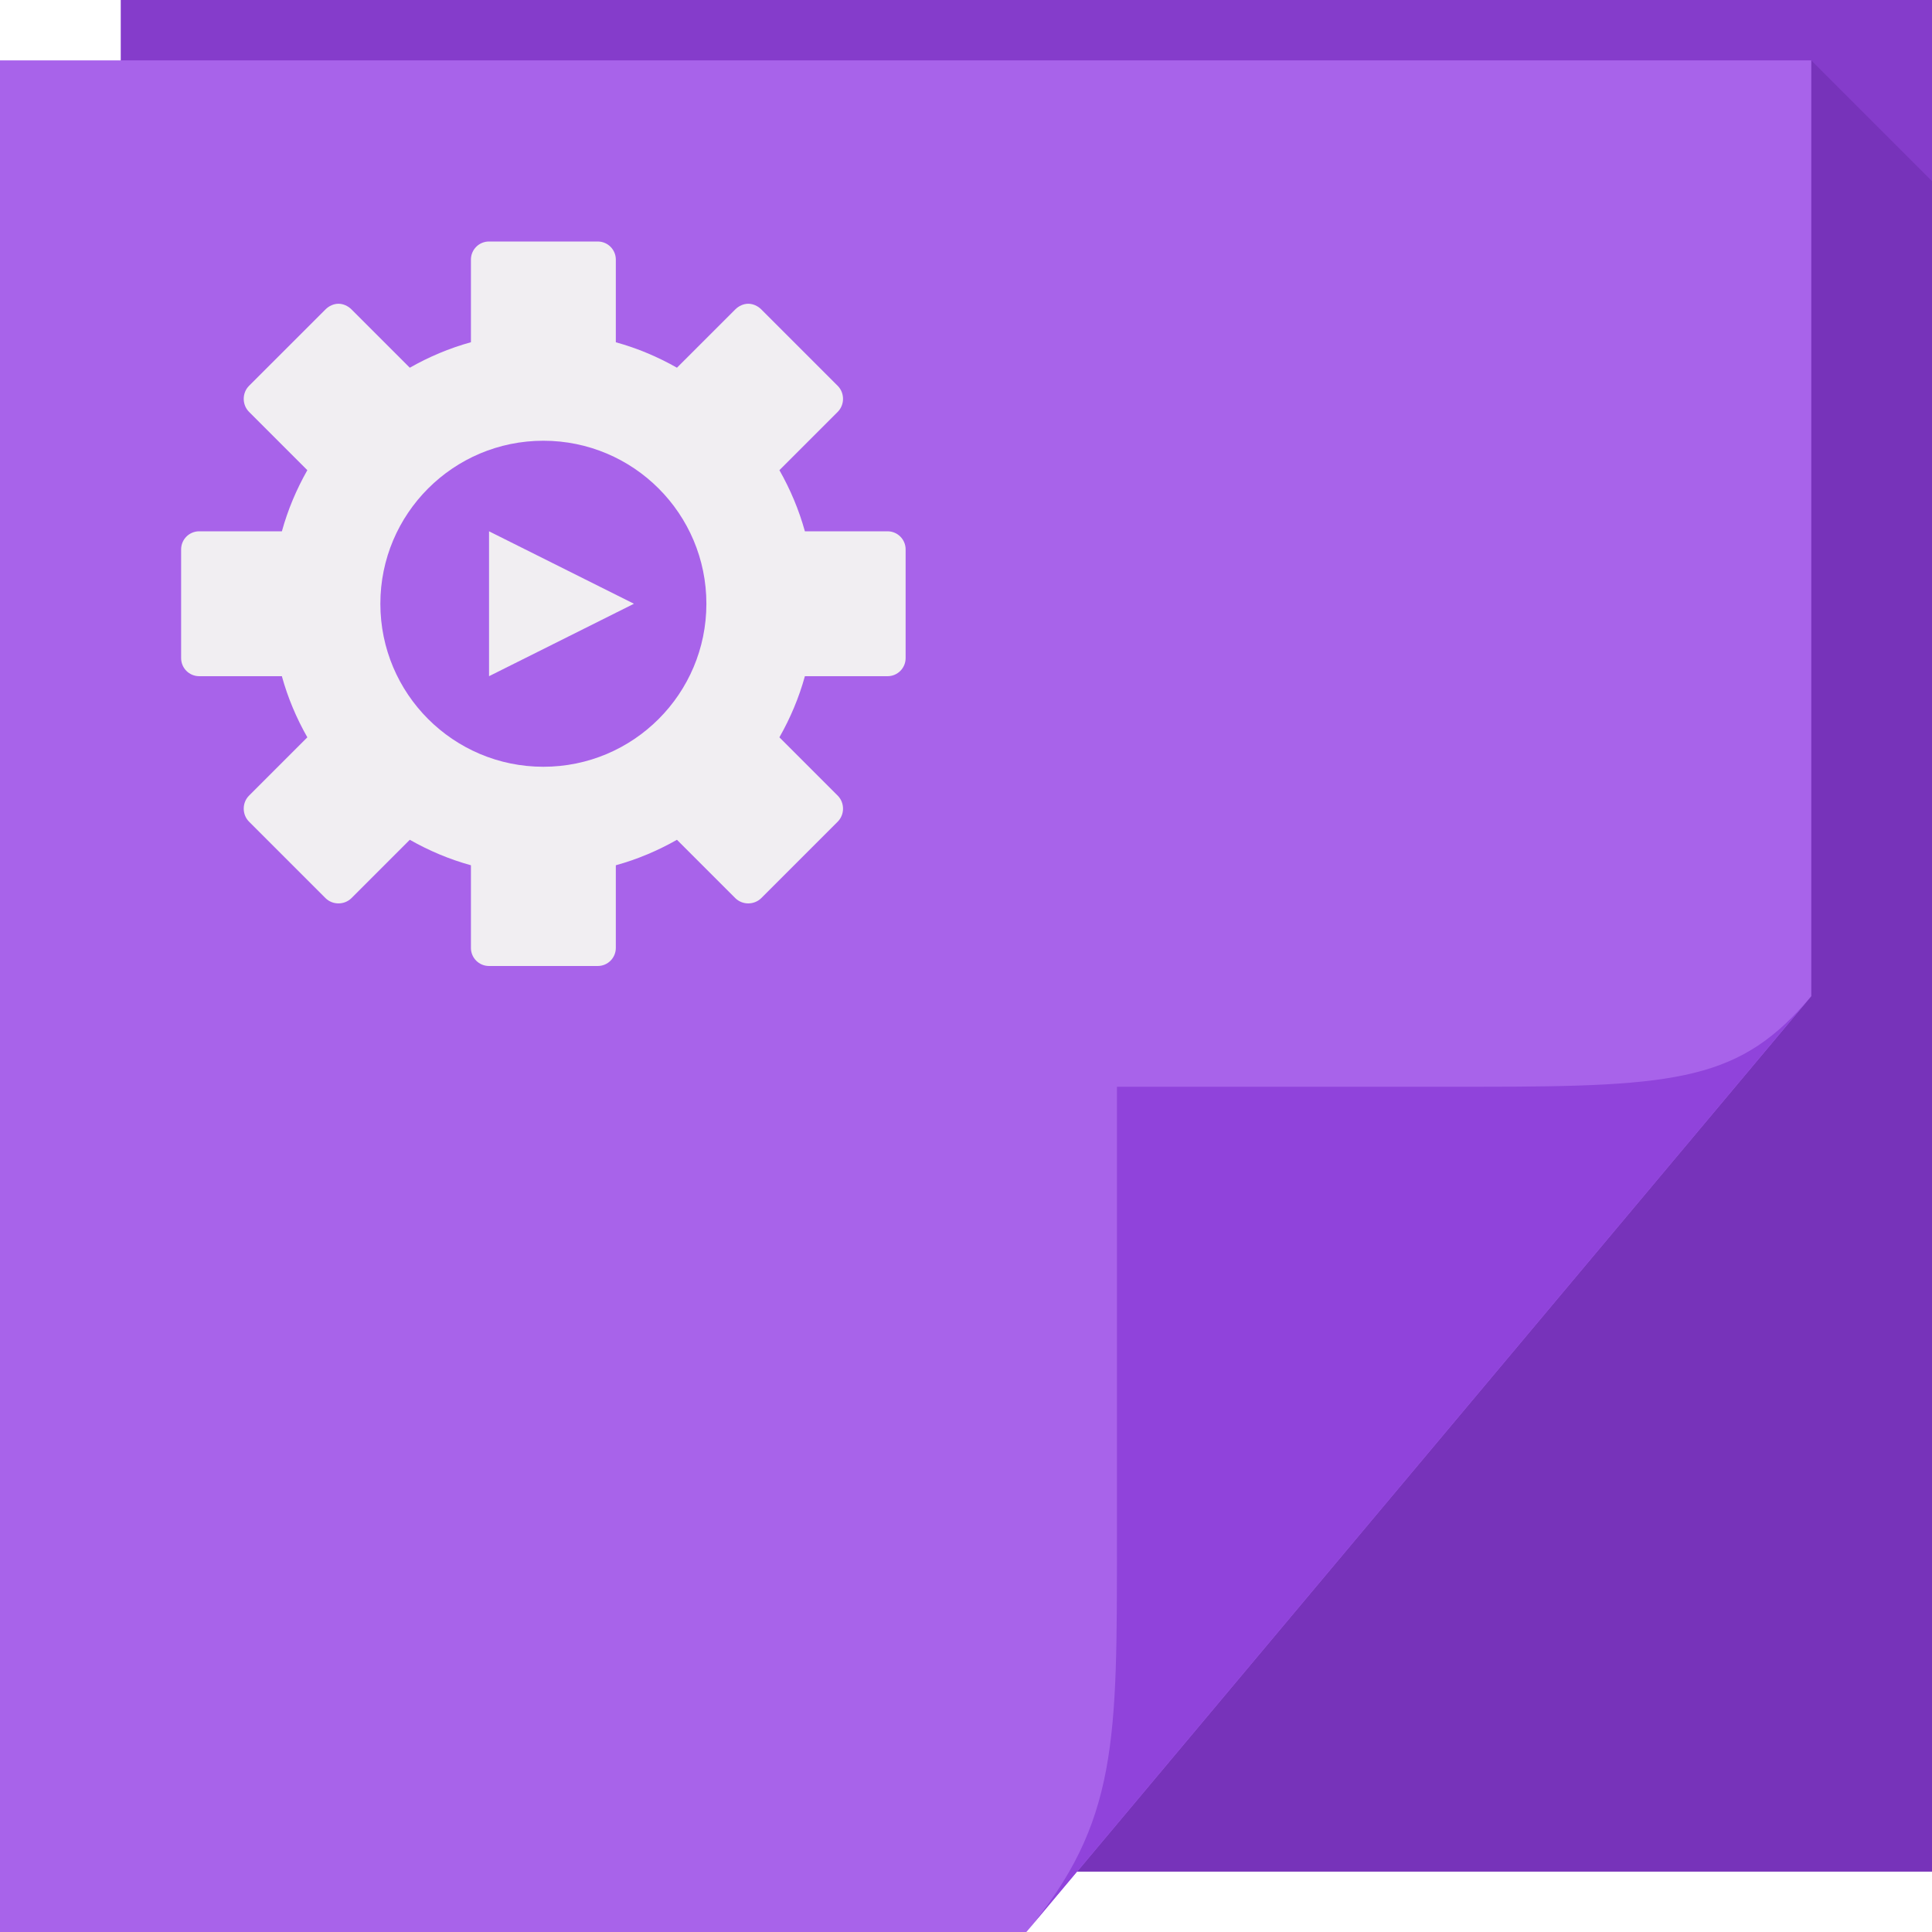
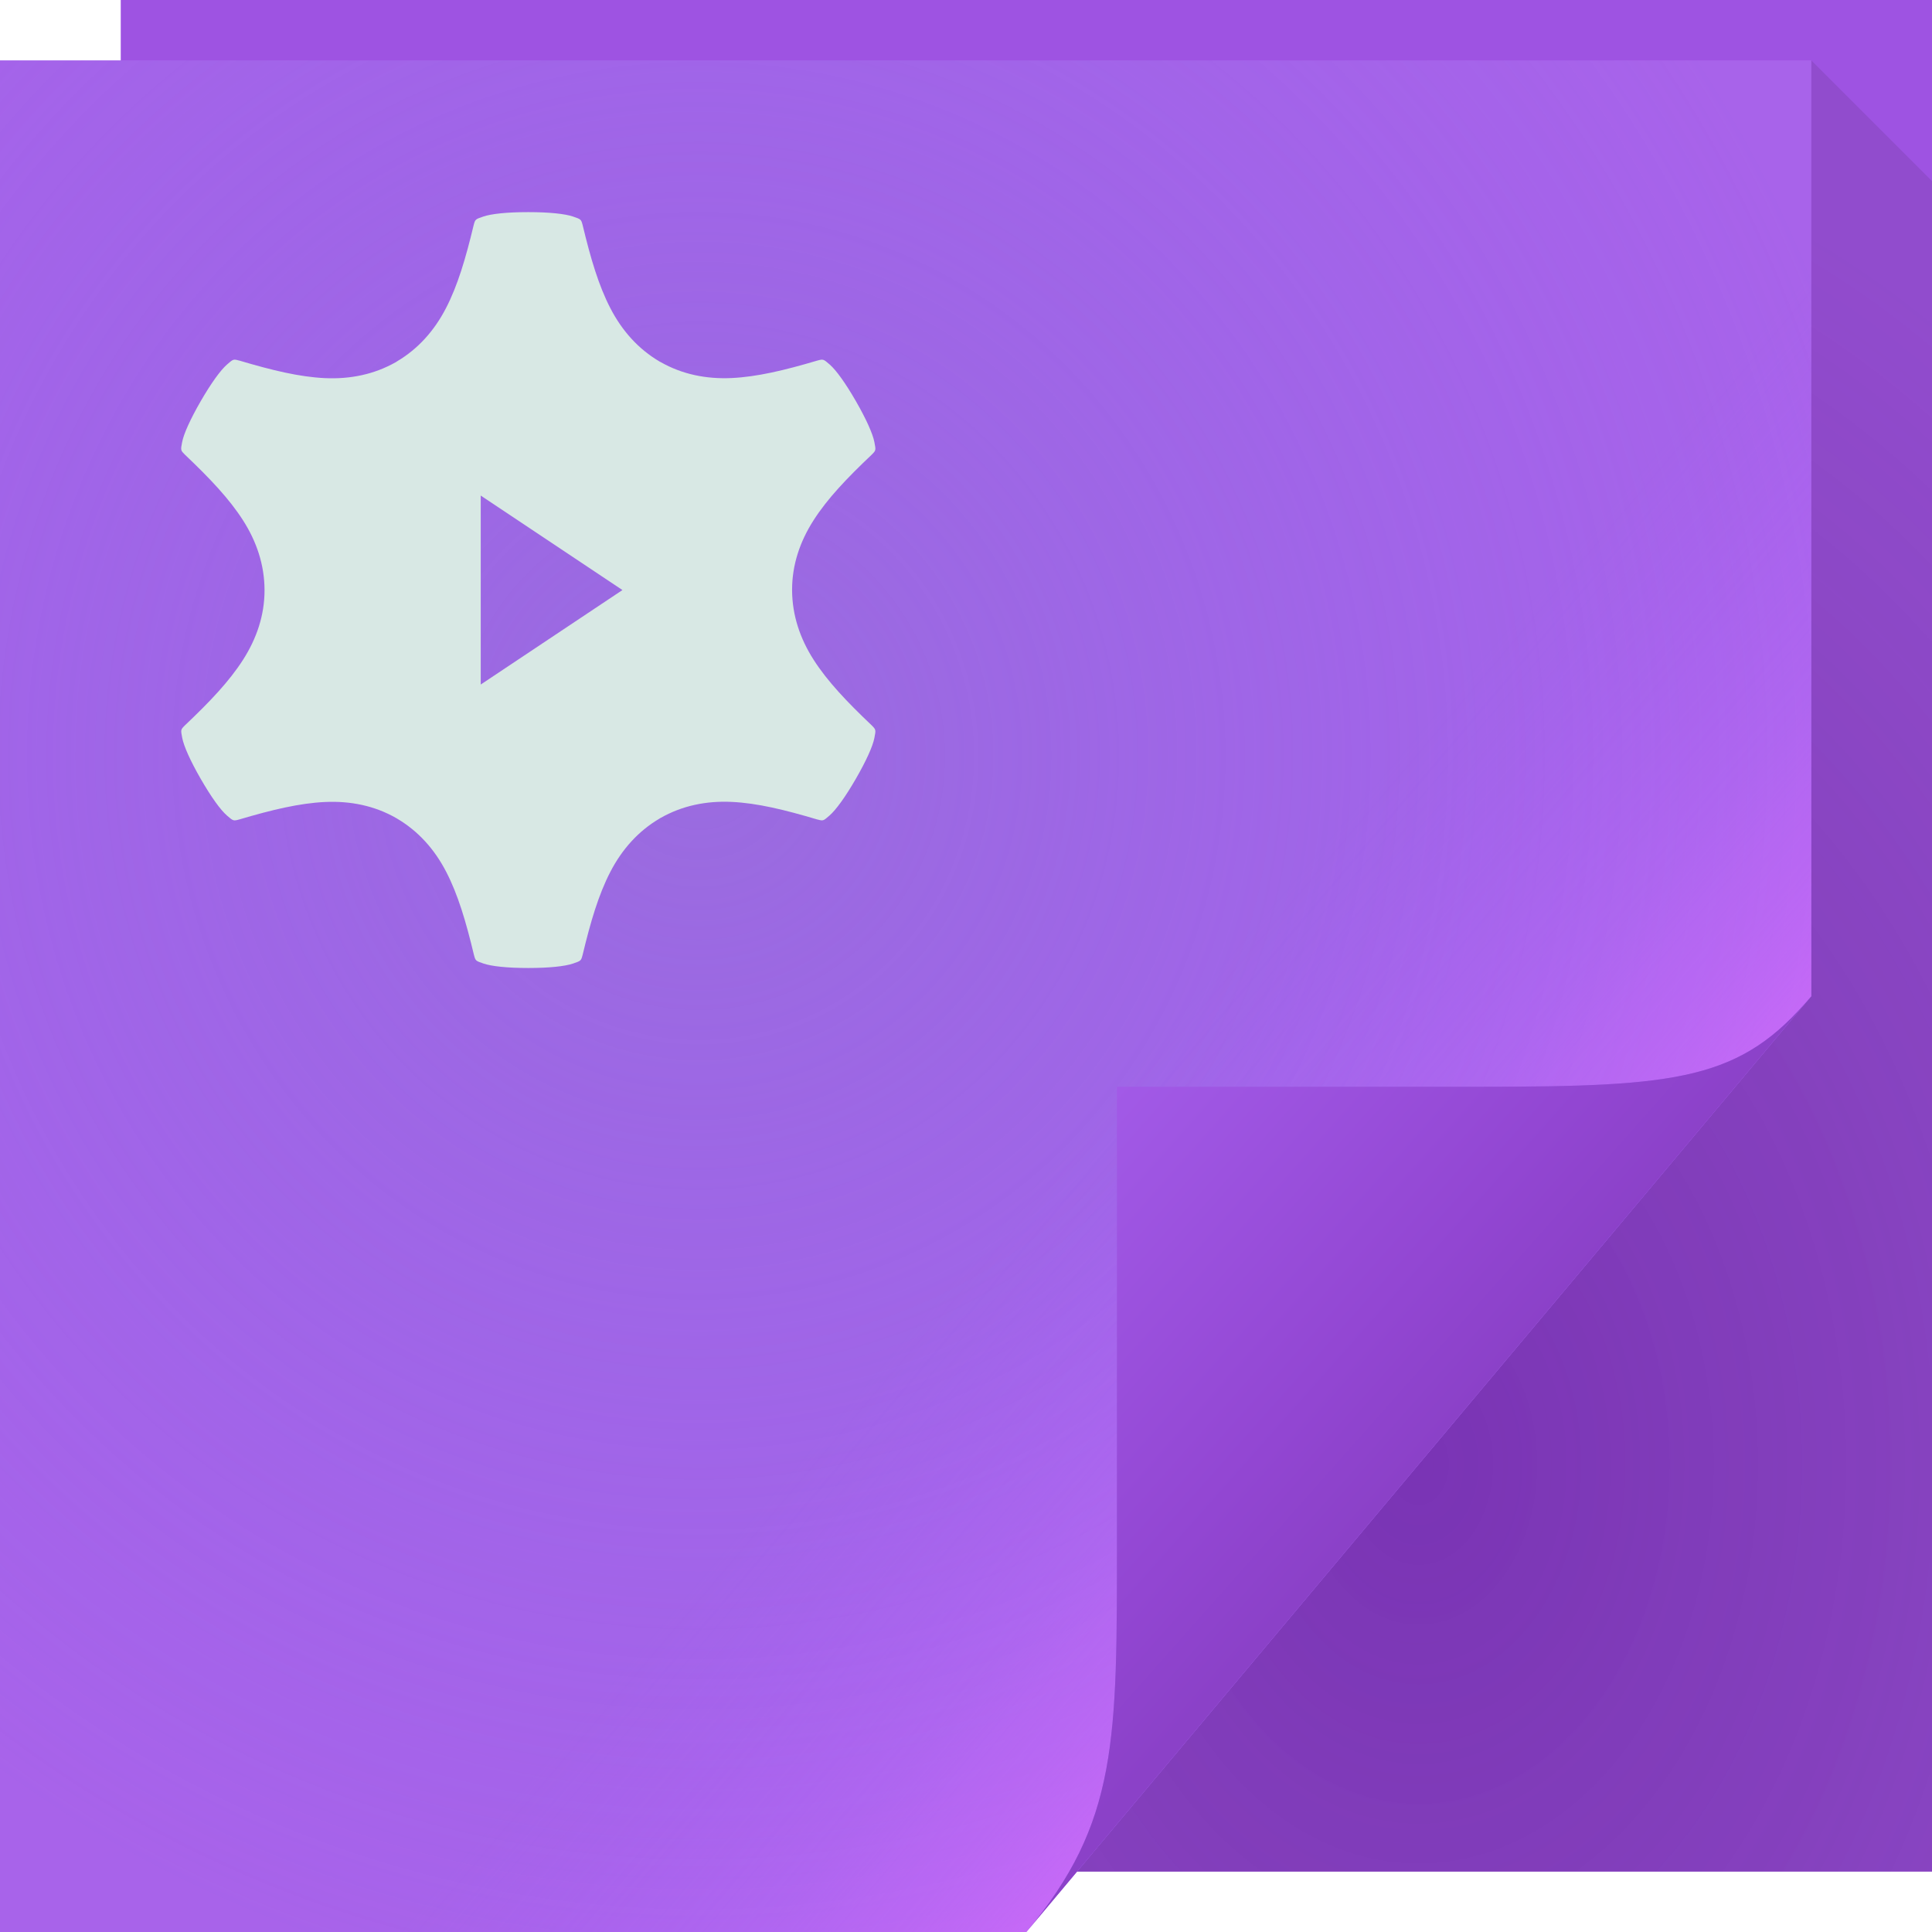
- <svg xmlns="http://www.w3.org/2000/svg" version="1.1" width="64" height="64" id="svg13094">
-   <defs id="defs11" />
-   <path d="M 4,0 64,0 64,62 4,62 z" id="path3960" style="fill:#853ccb;fill-rule:nonzero;fill-opacity:1" />
-   <path style="fill:#2c0057;fill-rule:nonzero;fill-opacity:0.15" d="M 60 2 L 60 33 L 35.688 62 L 64 62 L 64 37 L 64 6 L 60 2 z " id="path3900" />
-   <path d="M 0,2 60,2 60,33 34,64 0,64 z" id="path3982" style="fill:#a863ea;fill-rule:nonzero;fill-opacity:1" />
-   <path id="path3184" d="m 16.2,8 c -0.332,0 -0.6,0.268 -0.6,0.6 l 0,2.737 c -0.718,0.198 -1.391,0.484 -2.025,0.844 L 11.644,10.25 c -0.118,-0.118 -0.278,-0.188 -0.431,-0.188 -0.153,0 -0.314,0.07 -0.431,0.188 L 8.25,12.781 c -0.235,0.235 -0.235,0.627 0,0.863 L 10.181,15.575 C 9.822,16.209 9.536,16.882 9.338,17.6 L 6.6,17.6 C 6.268,17.6 6,17.868 6,18.2 l 0,3.6 c 0,0.332 0.268,0.6 0.6,0.6 l 2.737,0 c 0.198,0.718 0.484,1.391 0.844,2.025 L 8.25,26.356 c -0.235,0.235 -0.235,0.627 0,0.863 L 10.781,29.75 c 0.235,0.235 0.627,0.235 0.863,0 L 13.575,27.819 c 0.634,0.36 1.307,0.646 2.025,0.844 l 0,2.737 C 15.6,31.732 15.868,32 16.2,32 l 3.6,0 c 0.332,0 0.6,-0.268 0.6,-0.6 l 0,-2.737 c 0.718,-0.198 1.391,-0.484 2.025,-0.844 L 24.356,29.75 c 0.235,0.235 0.627,0.235 0.863,0 L 27.75,27.219 c 0.235,-0.235 0.235,-0.627 0,-0.863 L 25.819,24.425 c 0.36,-0.634 0.646,-1.307 0.844,-2.025 l 2.737,0 C 29.732,22.4 30,22.132 30,21.8 l 0,-3.6 c 0,-0.332 -0.268,-0.6 -0.6,-0.6 l -2.737,0 C 26.464,16.882 26.178,16.209 25.819,15.575 L 27.75,13.644 c 0.235,-0.235 0.235,-0.627 0,-0.863 L 25.219,10.25 c -0.118,-0.118 -0.278,-0.188 -0.431,-0.188 -0.153,0 -0.314,0.07 -0.431,0.188 L 22.425,12.181 C 21.791,11.822 21.118,11.536 20.4,11.338 L 20.4,8.6 C 20.4,8.268 20.132,8 19.8,8 z m 1.8,6.6 C 20.982,14.6 23.4,17.018 23.4,20 23.4,22.982 20.982,25.4 18,25.4 15.018,25.4 12.6,22.982 12.6,20 12.6,17.018 15.018,14.6 18,14.6 z m -1.8,3 0,4.8 4.8,-2.4 z" style="color:#000000;fill:#f1eef2;fill-opacity:1;fill-rule:nonzero;stroke:none;stroke-width:1;marker:none;visibility:visible;display:inline;overflow:visible;enable-background:accumulate" />
-   <path d="M 34,64 60,33 c -2.329,2.776 -4.361,3 -11,3 H 37 v 15 c 0,6.644 0.044,9.37 -3,13 z" id="path4278" style="fill:#9043db;fill-rule:nonzero;fill-opacity:1" />
+ <svg xmlns="http://www.w3.org/2000/svg" width="64" height="64" version="1.1">
+   <defs>
+     <linearGradient id="d" x1="82.744" x2="71" y1="79.421" y2="69" gradientTransform="translate(-34,-33)" gradientUnits="userSpaceOnUse">
+       <stop stop-color="#8b41c8" offset="0" />
+       <stop stop-color="#9246d2" offset=".252" />
+       <stop stop-color="#a25ae7" offset="1" />
+     </linearGradient>
+     <radialGradient id="a" cx="46.306" cy="38.848" r="14.161" gradientTransform="matrix(2.3177,0,0,3.1347,-60.325,-73.277)" gradientUnits="userSpaceOnUse">
+       <stop stop-color="#450673" stop-opacity=".41" offset="0" />
+       <stop stop-color="#472253" stop-opacity=".146" offset="1" />
+     </radialGradient>
+     <linearGradient id="b-3" x1="37" x2="48.96" y1="36" y2="46.16" gradientUnits="userSpaceOnUse">
+       <stop stop-color="#b160ff" stop-opacity="0" offset="0" />
+       <stop stop-color="#c66dff" stop-opacity=".287" offset=".59" />
+       <stop stop-color="#cc6dff" stop-opacity=".379" offset=".7" />
+       <stop stop-color="#d16dff" stop-opacity=".434" offset=".808" />
+       <stop stop-color="#d36dff" stop-opacity=".519" offset=".902" />
+       <stop stop-color="#d86dff" stop-opacity=".607" offset="1" />
+     </linearGradient>
+     <radialGradient id="radialGradient382862" cx="22.353" cy="24.065" r="30" gradientTransform="matrix(1.3344 0 0 1.3789 -6.6771 -8.1485)" gradientUnits="userSpaceOnUse">
+       <stop stop-color="#8b75d3" stop-opacity=".49" offset="0" />
+       <stop stop-color="#8163ea" stop-opacity="0" offset="1" />
+     </radialGradient>
+   </defs>
+   <path d="m4 0h60v62h-60z" fill="#9e53e2" />
+   <path d="m60 2v31l-24.322 29h28.322v-56z" fill="url(#a)" />
+   <path d="m0 2h60v31l-26 31h-34z" fill="#a863ea" />
+   <path d="m0 2h60v31l-26 31h-34z" fill="url(#radialGradient382862)" />
+   <path d="m0 2v62h34c3.044-3.63 3-6.356 3-13v-15h12c6.639 0 8.671-0.224 11-3v-31z" fill="url(#b-3)" />
+   <path d="m34 64 26-31c-2.329 2.776-4.361 3-11 3h-12v15c0 6.644 0.044 9.37-3 13z" fill="url(#d)" stop-color="#000000" style="-inkscape-stroke:none;font-variation-settings:normal" />
+   <path id="f" class="ColorScheme-Text" d="m17.49 7.027c-0.695 0-1.216 0.056-1.482 0.147-0.266 0.091-0.265 0.091-0.318 0.287-0.265 1.105-0.528 1.996-0.917 2.748-0.387 0.748-0.926 1.354-1.635 1.77v3e-3c0 0.005-0.015 0.007-0.021 0.012-0.715 0.407-1.512 0.571-2.353 0.532-0.85-0.04-1.756-0.26-2.854-0.587l0.015 0.006c-0.196-0.053-0.194-0.054-0.406 0.131-0.212 0.185-0.52 0.609-0.868 1.21-0.347 0.602-0.563 1.081-0.617 1.357-0.055 0.276-0.049 0.278 0.095 0.422 0.823 0.781 1.463 1.456 1.919 2.167 0.455 0.71 0.71 1.479 0.715 2.301 0 0.005 1.565e-4 0.007 0 0.012 1.565e-4 0.005 0 0.007 0 0.012 0 0.823-0.26 1.595-0.715 2.304-0.457 0.713-1.097 1.385-1.922 2.167-0.144 0.144-0.142 0.143-0.089 0.419 0.055 0.276 0.267 0.755 0.614 1.357s0.653 1.025 0.865 1.21c0.212 0.185 0.216 0.184 0.413 0.131 1.087-0.322 1.992-0.538 2.836-0.578 0.842-0.039 1.639 0.122 2.353 0.529 0 0.002-3.66e-4 0.008 0.015 0.009 0 0.002 0.015 3e-3 0.015 0.006v0.003c0.709 0.416 1.248 1.021 1.635 1.77 0.389 0.752 0.652 1.642 0.917 2.748 0.053 0.196 0.052 0.196 0.318 0.287 0.266 0.091 0.788 0.147 1.482 0.147s1.216-0.056 1.482-0.147c0.266-0.091 0.265-0.091 0.318-0.287 0.265-1.105 0.528-1.996 0.917-2.748 0.387-0.748 0.926-1.354 1.635-1.77v-0.003c0-0.003 0.015-3e-3 0.015-0.006 0-0.002-3.66e-4 -0.008 0.015-0.009 0.715-0.407 1.512-0.571 2.353-0.532 0.85 0.039 1.756 0.26 2.854 0.587l-0.015-0.006c0.196 0.053 0.194 0.054 0.406-0.131 0.212-0.185 0.521-0.609 0.868-1.21s0.563-1.081 0.617-1.357c0.055-0.276 0.051-0.278-0.092-0.422-0.823-0.781-1.463-1.456-1.919-2.167-0.455-0.71-0.71-1.479-0.715-2.301v-0.024c0-0.823 0.26-1.595 0.715-2.304 0.457-0.713 1.097-1.385 1.922-2.167 0.144-0.144 0.142-0.143 0.089-0.419-0.055-0.276-0.267-0.755-0.614-1.357-0.347-0.602-0.653-1.025-0.865-1.21-0.212-0.185-0.216-0.184-0.413-0.131-1.087 0.322-1.992 0.538-2.836 0.578-0.842 0.039-1.639-0.122-2.353-0.529 0-0.002 3.66e-4 -0.004-0.015-0.006 0-0.002-0.015-3e-3 -0.015-0.006v-3e-3c-0.709-0.416-1.248-1.021-1.635-1.77-0.389-0.752-0.652-1.642-0.917-2.748-0.053-0.196-0.052-0.196-0.318-0.287-0.266-0.091-0.788-0.147-1.482-0.147h-0.012zm-1.565 9.389 4.694 3.13-4.694 3.13v-3.13z" color="#090d11" fill="#d8e8e4" stop-color="#000000" style="-inkscape-stroke:none;font-variation-settings:normal" />
</svg>
